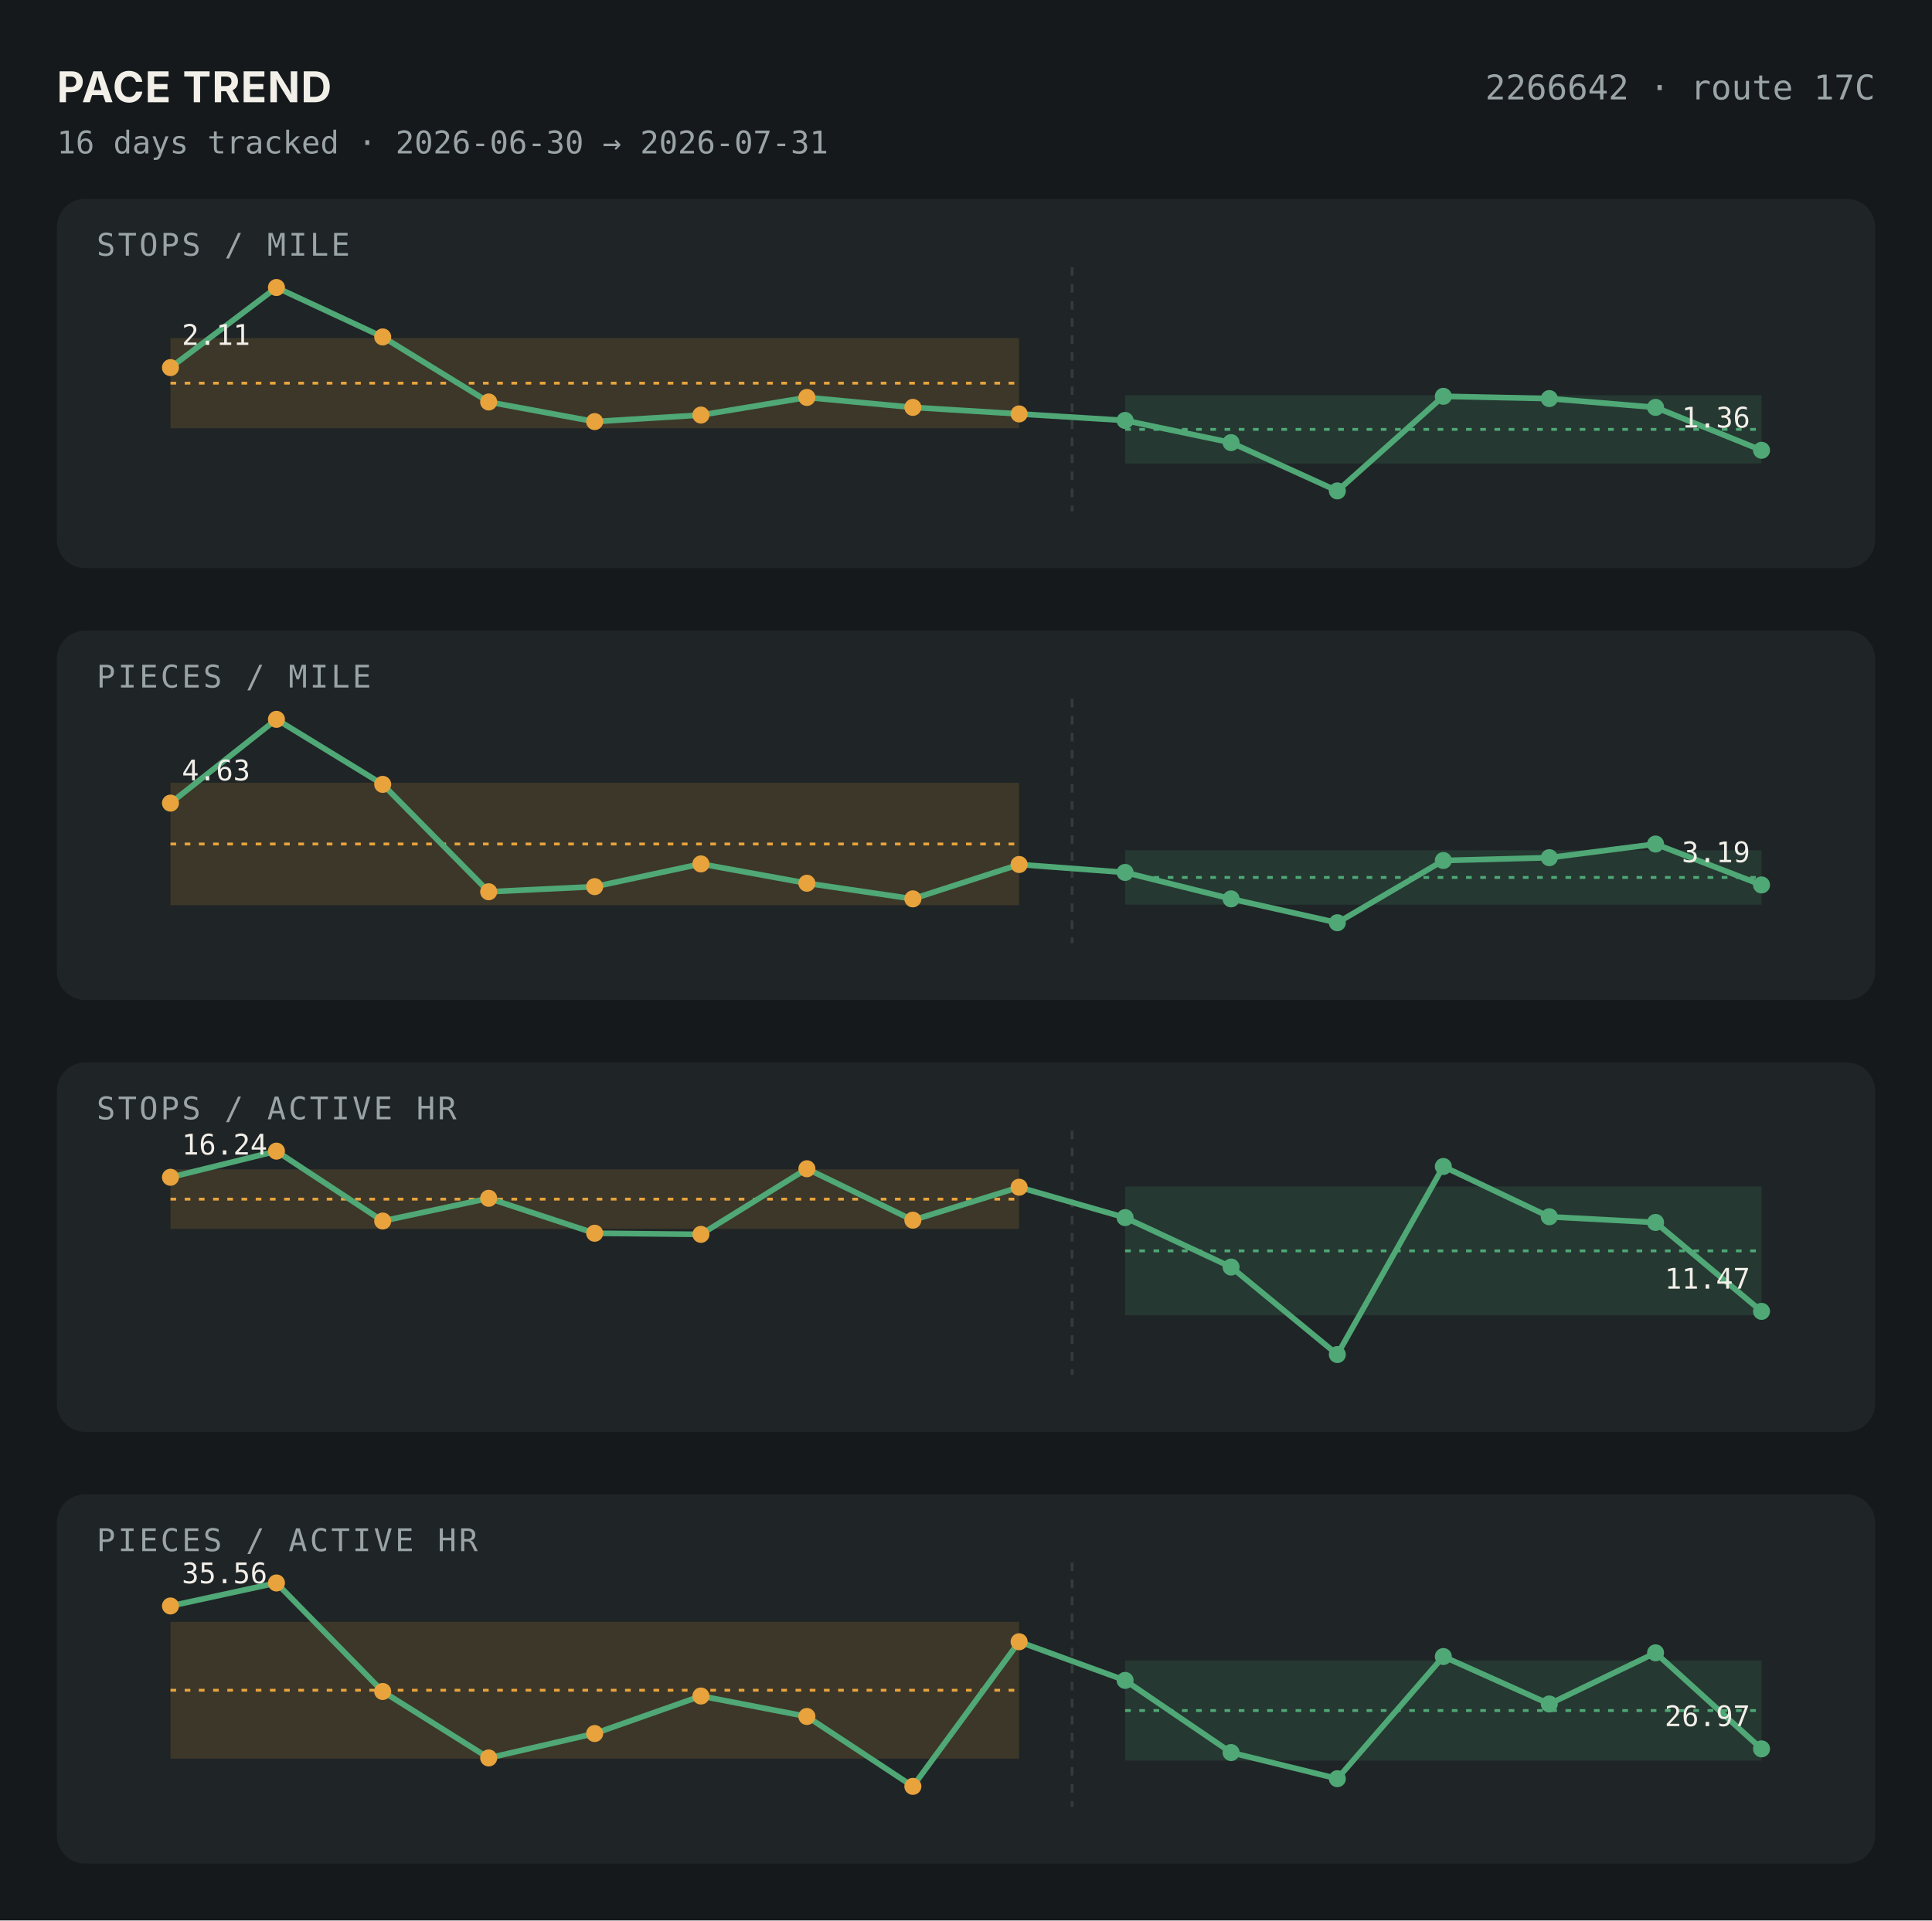
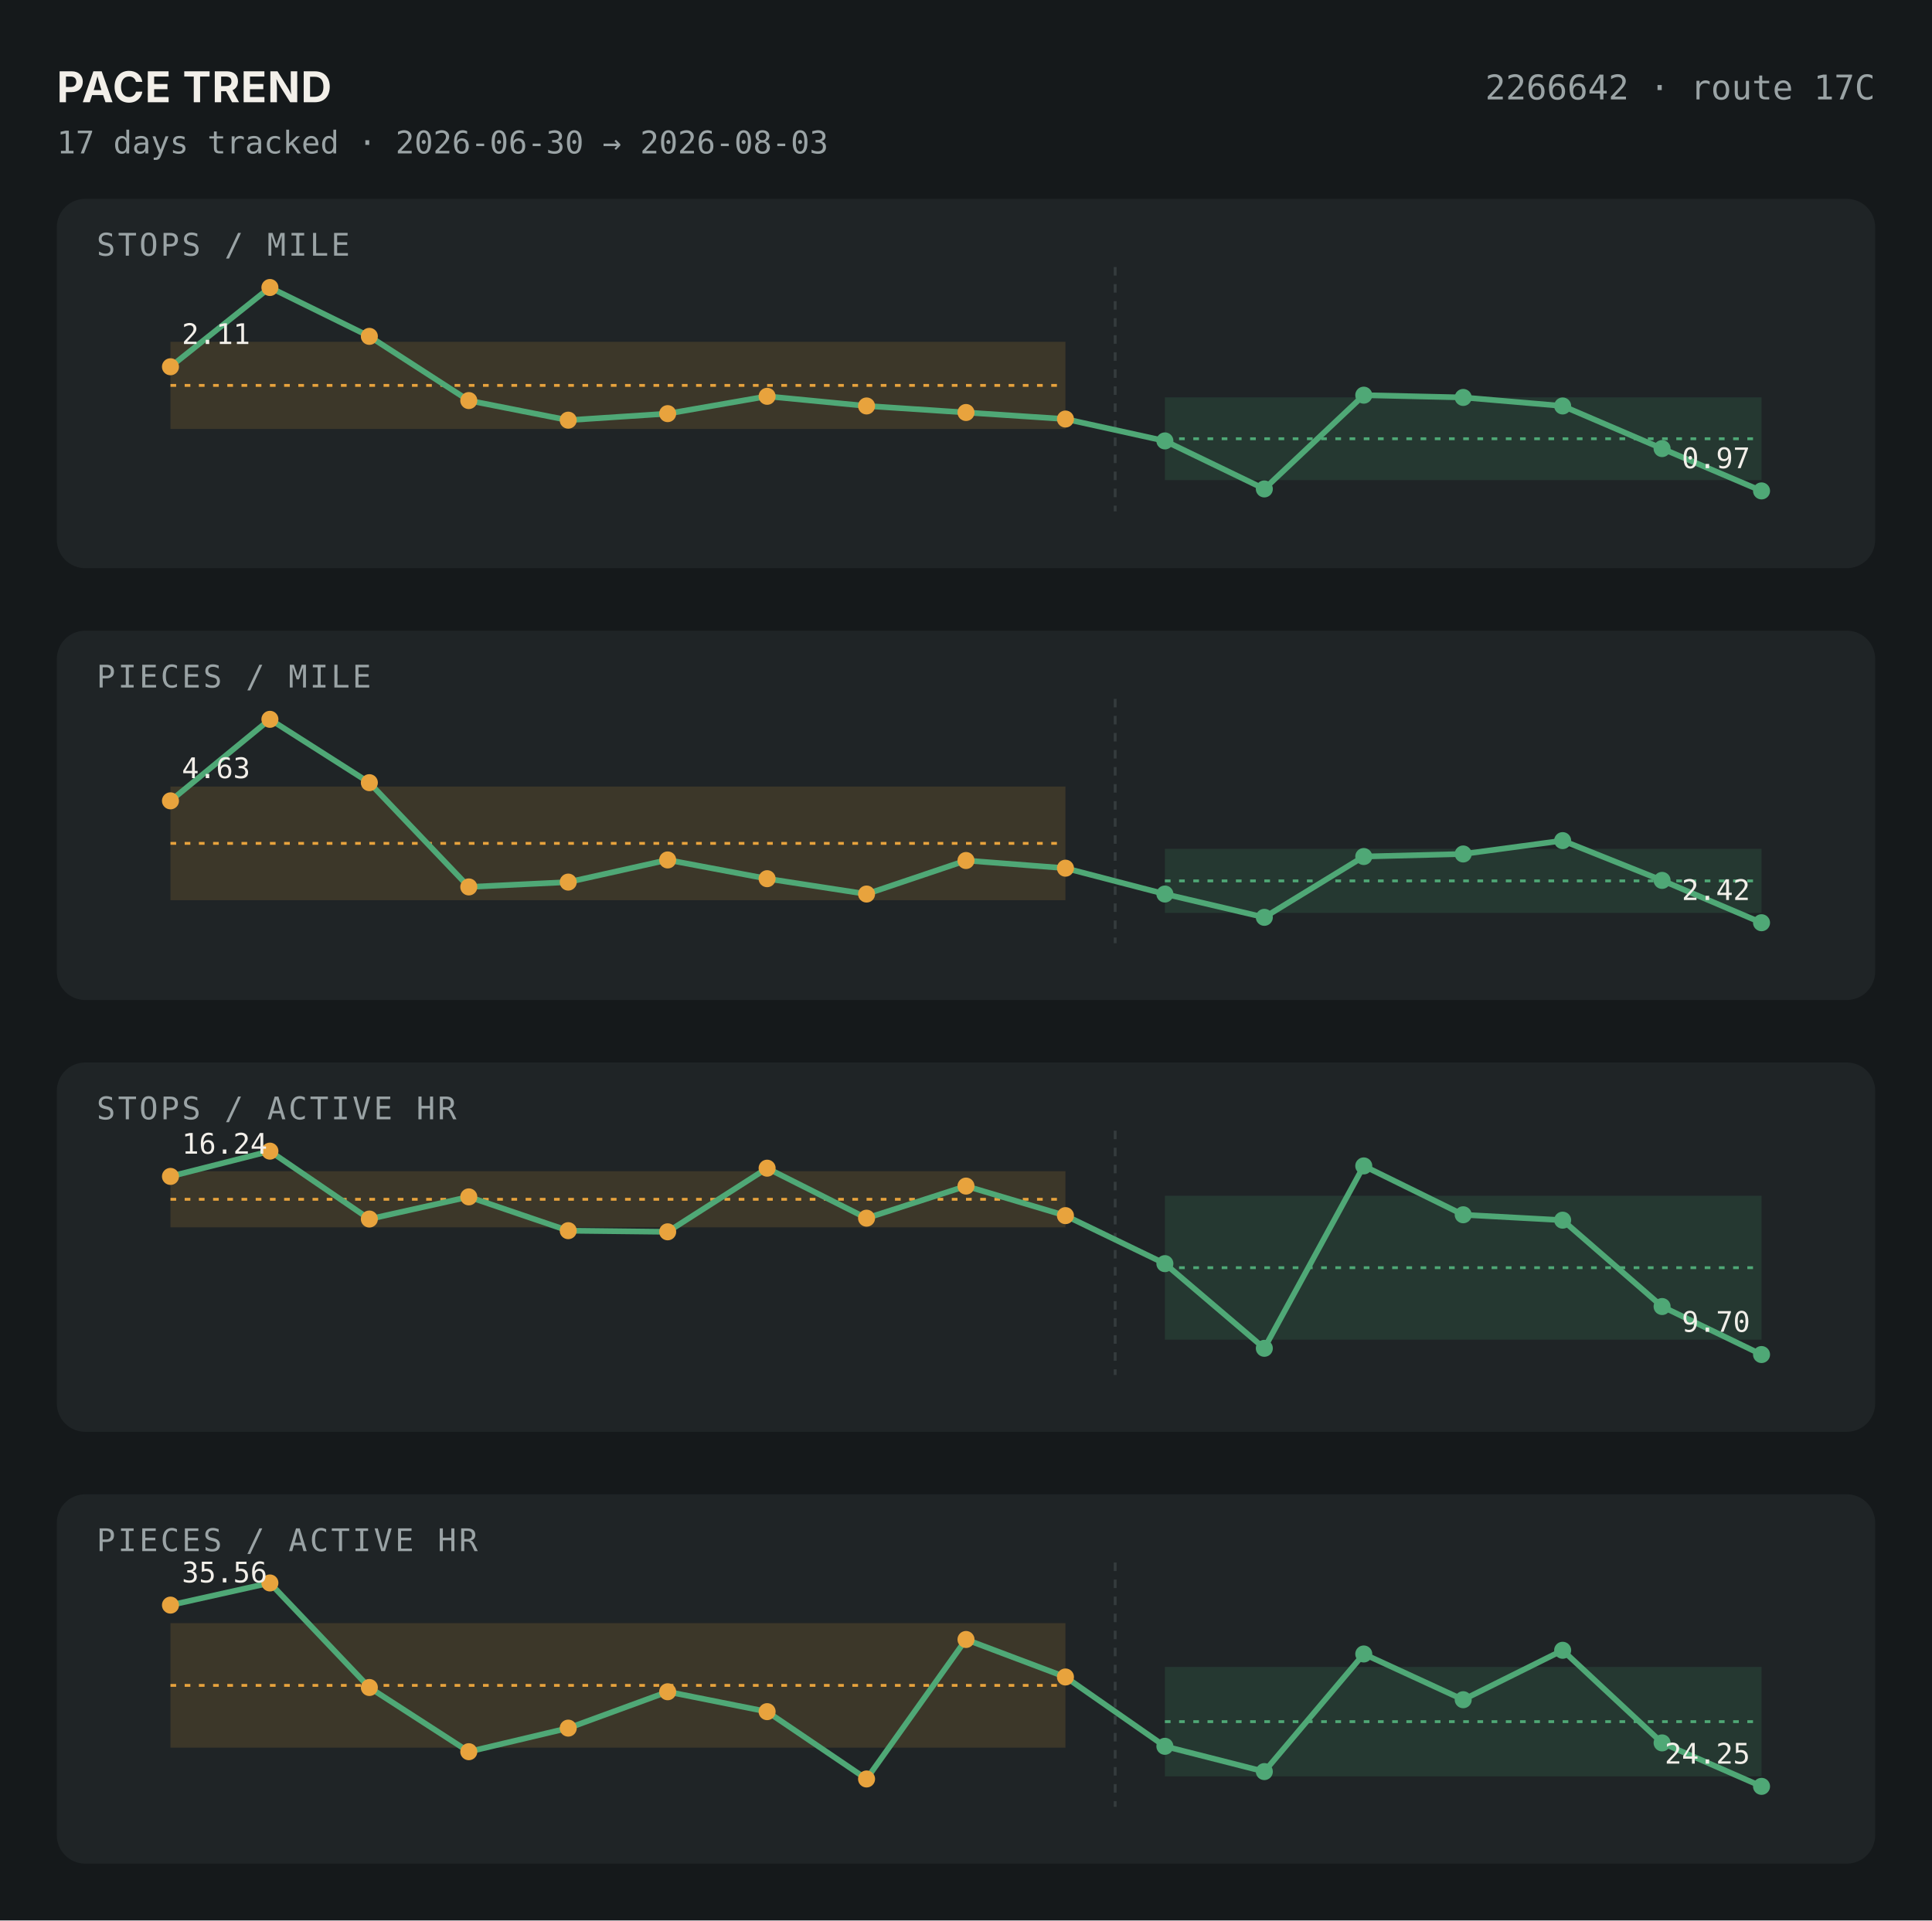
<svg xmlns="http://www.w3.org/2000/svg" viewBox="0 0 680 676" width="680" height="676">
  <rect width="680" height="676" fill="#15191B" />
  <text x="20" y="36" font-family="-apple-system,sans-serif" font-size="15" font-weight="700" letter-spacing="0.02em" fill="#F2EFE9">PACE TREND</text>
  <text x="660" y="35" font-family="'JetBrains Mono','SF Mono',Menlo,Consolas,monospace" font-size="12" fill="#9AA3A5" text-anchor="end">2266642 · route 17C</text>
-   <text x="20" y="54" font-family="'JetBrains Mono','SF Mono',Menlo,Consolas,monospace" font-size="11" fill="#9AA3A5">16 days tracked · 2026-06-30 → 2026-07-31</text>
+   <text x="20" y="54" font-family="'JetBrains Mono','SF Mono',Menlo,Consolas,monospace" font-size="11" fill="#9AA3A5">17 days tracked · 2026-06-30 → 2026-08-03</text>
  <rect x="20" y="70" width="640" height="130" rx="10" fill="#1F2426" />
  <text x="34" y="90" font-family="'JetBrains Mono','SF Mono',Menlo,Consolas,monospace" font-size="11" letter-spacing="0.08em" fill="#9AA3A5">STOPS / MILE</text>
-   <rect x="60" y="118.986" width="298.667" height="31.766" fill="#E8A33D" fill-opacity="0.15" />
-   <line x1="60" y1="134.869" x2="358.667" y2="134.869" stroke="#E8A33D" stroke-dasharray="2,3" />
-   <rect x="396.0" y="139.131" width="224.0" height="24.018" fill="#4FA876" fill-opacity="0.15" />
-   <line x1="396.0" y1="151.14" x2="620" y2="151.14" stroke="#4FA876" stroke-dasharray="2,3" />
-   <line x1="377.333" y1="94" x2="377.333" y2="180" stroke="#343B3D" stroke-dasharray="3,3" />
-   <polyline points="60.0,129.4 97.3,101.2 134.7,118.6 172.0,141.5 209.3,148.4 246.7,146.1 284.0,139.9 321.3,143.4 358.7,145.7 396.0,148.0 433.3,155.8 470.7,172.8 508.0,139.5 545.3,140.3 582.7,143.4 620.0,158.5" fill="none" stroke="#4FA876" stroke-width="2" />
-   <circle cx="60.0" cy="129.4" r="3" fill="#E8A33D" />
-   <circle cx="97.3" cy="101.2" r="3" fill="#E8A33D" />
-   <circle cx="134.7" cy="118.6" r="3" fill="#E8A33D" />
-   <circle cx="172.0" cy="141.5" r="3" fill="#E8A33D" />
-   <circle cx="209.3" cy="148.4" r="3" fill="#E8A33D" />
-   <circle cx="246.7" cy="146.1" r="3" fill="#E8A33D" />
-   <circle cx="284.0" cy="139.9" r="3" fill="#E8A33D" />
-   <circle cx="321.3" cy="143.4" r="3" fill="#E8A33D" />
-   <circle cx="358.7" cy="145.7" r="3" fill="#E8A33D" />
-   <circle cx="396.0" cy="148.0" r="3" fill="#4FA876" />
-   <circle cx="433.3" cy="155.8" r="3" fill="#4FA876" />
-   <circle cx="470.7" cy="172.8" r="3" fill="#4FA876" />
-   <circle cx="508.0" cy="139.5" r="3" fill="#4FA876" />
-   <circle cx="545.3" cy="140.3" r="3" fill="#4FA876" />
-   <circle cx="582.7" cy="143.4" r="3" fill="#4FA876" />
-   <circle cx="620.0" cy="158.5" r="3" fill="#4FA876" />
-   <text x="64.0" y="121.4" font-family="'JetBrains Mono','SF Mono',Menlo,Consolas,monospace" font-size="10" fill="#F2EFE9" text-anchor="start">2.11</text>
-   <text x="616.0" y="150.5" font-family="'JetBrains Mono','SF Mono',Menlo,Consolas,monospace" font-size="10" fill="#F2EFE9" text-anchor="end">1.36</text>
+   <rect x="60" y="120.329" width="315.0" height="30.66" fill="#E8A33D" fill-opacity="0.15" />
+   <line x1="60" y1="135.659" x2="375.0" y2="135.659" stroke="#E8A33D" stroke-dasharray="2,3" />
+   <rect x="410.0" y="139.874" width="210.0" height="29.127" fill="#4FA876" fill-opacity="0.15" />
+   <line x1="410.0" y1="154.438" x2="620" y2="154.438" stroke="#4FA876" stroke-dasharray="2,3" />
+   <line x1="392.5" y1="94" x2="392.5" y2="180" stroke="#343B3D" stroke-dasharray="3,3" />
+   <polyline points="60.0,129.1 95.0,101.2 130.0,118.4 165.0,141.0 200.0,147.9 235.0,145.6 270.0,139.5 305.0,142.9 340.0,145.2 375.0,147.5 410.0,155.2 445.0,172.1 480.0,139.1 515.0,139.9 550.0,142.9 585.0,157.9 620.0,172.8" fill="none" stroke="#4FA876" stroke-width="2" />
+   <circle cx="60.0" cy="129.1" r="3" fill="#E8A33D" />
+   <circle cx="95.0" cy="101.2" r="3" fill="#E8A33D" />
+   <circle cx="130.0" cy="118.4" r="3" fill="#E8A33D" />
+   <circle cx="165.0" cy="141.0" r="3" fill="#E8A33D" />
+   <circle cx="200.0" cy="147.9" r="3" fill="#E8A33D" />
+   <circle cx="235.0" cy="145.6" r="3" fill="#E8A33D" />
+   <circle cx="270.0" cy="139.5" r="3" fill="#E8A33D" />
+   <circle cx="305.0" cy="142.9" r="3" fill="#E8A33D" />
+   <circle cx="340.0" cy="145.2" r="3" fill="#E8A33D" />
+   <circle cx="375.0" cy="147.5" r="3" fill="#E8A33D" />
+   <circle cx="410.0" cy="155.2" r="3" fill="#4FA876" />
+   <circle cx="445.0" cy="172.1" r="3" fill="#4FA876" />
+   <circle cx="480.0" cy="139.1" r="3" fill="#4FA876" />
+   <circle cx="515.0" cy="139.9" r="3" fill="#4FA876" />
+   <circle cx="550.0" cy="142.9" r="3" fill="#4FA876" />
+   <circle cx="585.0" cy="157.9" r="3" fill="#4FA876" />
+   <circle cx="620.0" cy="172.8" r="3" fill="#4FA876" />
+   <text x="64.0" y="121.1" font-family="'JetBrains Mono','SF Mono',Menlo,Consolas,monospace" font-size="10" fill="#F2EFE9" text-anchor="start">2.11</text>
+   <text x="616.0" y="164.8" font-family="'JetBrains Mono','SF Mono',Menlo,Consolas,monospace" font-size="10" fill="#F2EFE9" text-anchor="end">0.97</text>
  <rect x="20" y="222" width="640" height="130" rx="10" fill="#1F2426" />
  <text x="34" y="242" font-family="'JetBrains Mono','SF Mono',Menlo,Consolas,monospace" font-size="11" letter-spacing="0.08em" fill="#9AA3A5">PIECES / MILE</text>
-   <rect x="60" y="275.525" width="298.667" height="43.12" fill="#E8A33D" fill-opacity="0.15" />
-   <line x1="60" y1="297.085" x2="358.667" y2="297.085" stroke="#E8A33D" stroke-dasharray="2,3" />
-   <rect x="396.0" y="299.281" width="224.0" height="19.164" fill="#4FA876" fill-opacity="0.15" />
-   <line x1="396.0" y1="308.863" x2="620" y2="308.863" stroke="#4FA876" stroke-dasharray="2,3" />
-   <line x1="377.333" y1="246" x2="377.333" y2="332" stroke="#343B3D" stroke-dasharray="3,3" />
-   <polyline points="60.0,282.7 97.3,253.2 134.7,276.1 172.0,313.9 209.3,312.1 246.7,304.1 284.0,310.9 321.3,316.4 358.7,304.3 396.0,307.1 433.3,316.4 470.7,324.8 508.0,302.9 545.3,301.9 582.7,297.1 620.0,311.5" fill="none" stroke="#4FA876" stroke-width="2" />
-   <circle cx="60.0" cy="282.7" r="3" fill="#E8A33D" />
-   <circle cx="97.3" cy="253.2" r="3" fill="#E8A33D" />
-   <circle cx="134.7" cy="276.1" r="3" fill="#E8A33D" />
-   <circle cx="172.0" cy="313.9" r="3" fill="#E8A33D" />
-   <circle cx="209.3" cy="312.1" r="3" fill="#E8A33D" />
-   <circle cx="246.7" cy="304.1" r="3" fill="#E8A33D" />
-   <circle cx="284.0" cy="310.9" r="3" fill="#E8A33D" />
-   <circle cx="321.3" cy="316.4" r="3" fill="#E8A33D" />
-   <circle cx="358.7" cy="304.3" r="3" fill="#E8A33D" />
-   <circle cx="396.0" cy="307.1" r="3" fill="#4FA876" />
-   <circle cx="433.3" cy="316.4" r="3" fill="#4FA876" />
-   <circle cx="470.7" cy="324.8" r="3" fill="#4FA876" />
-   <circle cx="508.0" cy="302.9" r="3" fill="#4FA876" />
-   <circle cx="545.3" cy="301.9" r="3" fill="#4FA876" />
-   <circle cx="582.7" cy="297.1" r="3" fill="#4FA876" />
-   <circle cx="620.0" cy="311.5" r="3" fill="#4FA876" />
-   <text x="64.0" y="274.7" font-family="'JetBrains Mono','SF Mono',Menlo,Consolas,monospace" font-size="10" fill="#F2EFE9" text-anchor="start">4.63</text>
-   <text x="616.0" y="303.5" font-family="'JetBrains Mono','SF Mono',Menlo,Consolas,monospace" font-size="10" fill="#F2EFE9" text-anchor="end">3.19</text>
+   <rect x="60" y="276.861" width="315.0" height="40.009" fill="#E8A33D" fill-opacity="0.15" />
+   <line x1="60" y1="296.866" x2="375.0" y2="296.866" stroke="#E8A33D" stroke-dasharray="2,3" />
+   <rect x="410.0" y="298.808" width="210.0" height="22.529" fill="#4FA876" fill-opacity="0.15" />
+   <line x1="410.0" y1="310.073" x2="620" y2="310.073" stroke="#4FA876" stroke-dasharray="2,3" />
+   <line x1="392.5" y1="246" x2="392.5" y2="332" stroke="#343B3D" stroke-dasharray="3,3" />
+   <polyline points="60.0,281.9 95.0,253.2 130.0,275.5 165.0,312.2 200.0,310.5 235.0,302.7 270.0,309.3 305.0,314.7 340.0,302.9 375.0,305.6 410.0,314.7 445.0,322.9 480.0,301.5 515.0,300.6 550.0,295.9 585.0,309.9 620.0,324.8" fill="none" stroke="#4FA876" stroke-width="2" />
+   <circle cx="60.0" cy="281.9" r="3" fill="#E8A33D" />
+   <circle cx="95.0" cy="253.2" r="3" fill="#E8A33D" />
+   <circle cx="130.0" cy="275.5" r="3" fill="#E8A33D" />
+   <circle cx="165.0" cy="312.2" r="3" fill="#E8A33D" />
+   <circle cx="200.0" cy="310.5" r="3" fill="#E8A33D" />
+   <circle cx="235.0" cy="302.7" r="3" fill="#E8A33D" />
+   <circle cx="270.0" cy="309.3" r="3" fill="#E8A33D" />
+   <circle cx="305.0" cy="314.7" r="3" fill="#E8A33D" />
+   <circle cx="340.0" cy="302.9" r="3" fill="#E8A33D" />
+   <circle cx="375.0" cy="305.6" r="3" fill="#E8A33D" />
+   <circle cx="410.0" cy="314.7" r="3" fill="#4FA876" />
+   <circle cx="445.0" cy="322.9" r="3" fill="#4FA876" />
+   <circle cx="480.0" cy="301.5" r="3" fill="#4FA876" />
+   <circle cx="515.0" cy="300.6" r="3" fill="#4FA876" />
+   <circle cx="550.0" cy="295.9" r="3" fill="#4FA876" />
+   <circle cx="585.0" cy="309.9" r="3" fill="#4FA876" />
+   <circle cx="620.0" cy="324.8" r="3" fill="#4FA876" />
+   <text x="64.0" y="273.9" font-family="'JetBrains Mono','SF Mono',Menlo,Consolas,monospace" font-size="10" fill="#F2EFE9" text-anchor="start">4.63</text>
+   <text x="616.0" y="316.8" font-family="'JetBrains Mono','SF Mono',Menlo,Consolas,monospace" font-size="10" fill="#F2EFE9" text-anchor="end">2.42</text>
  <rect x="20" y="374" width="640" height="130" rx="10" fill="#1F2426" />
  <text x="34" y="394" font-family="'JetBrains Mono','SF Mono',Menlo,Consolas,monospace" font-size="11" letter-spacing="0.08em" fill="#9AA3A5">STOPS / ACTIVE HR</text>
-   <rect x="60" y="411.601" width="298.667" height="20.985" fill="#E8A33D" fill-opacity="0.15" />
-   <line x1="60" y1="422.093" x2="358.667" y2="422.093" stroke="#E8A33D" stroke-dasharray="2,3" />
-   <rect x="396.0" y="417.639" width="224.0" height="45.336" fill="#4FA876" fill-opacity="0.15" />
-   <line x1="396.0" y1="440.307" x2="620" y2="440.307" stroke="#4FA876" stroke-dasharray="2,3" />
-   <line x1="377.333" y1="398" x2="377.333" y2="484" stroke="#343B3D" stroke-dasharray="3,3" />
-   <polyline points="60.0,414.4 97.3,405.2 134.7,429.8 172.0,421.8 209.3,434.1 246.7,434.5 284.0,411.4 321.3,429.5 358.7,417.9 396.0,428.6 433.3,446.0 470.7,476.8 508.0,410.6 545.3,428.3 582.7,430.3 620.0,461.6" fill="none" stroke="#4FA876" stroke-width="2" />
-   <circle cx="60.0" cy="414.4" r="3" fill="#E8A33D" />
-   <circle cx="97.3" cy="405.2" r="3" fill="#E8A33D" />
-   <circle cx="134.7" cy="429.8" r="3" fill="#E8A33D" />
-   <circle cx="172.0" cy="421.8" r="3" fill="#E8A33D" />
-   <circle cx="209.3" cy="434.1" r="3" fill="#E8A33D" />
-   <circle cx="246.7" cy="434.5" r="3" fill="#E8A33D" />
-   <circle cx="284.0" cy="411.4" r="3" fill="#E8A33D" />
-   <circle cx="321.3" cy="429.5" r="3" fill="#E8A33D" />
-   <circle cx="358.7" cy="417.9" r="3" fill="#E8A33D" />
-   <circle cx="396.0" cy="428.6" r="3" fill="#4FA876" />
-   <circle cx="433.3" cy="446.0" r="3" fill="#4FA876" />
-   <circle cx="470.7" cy="476.8" r="3" fill="#4FA876" />
-   <circle cx="508.0" cy="410.6" r="3" fill="#4FA876" />
-   <circle cx="545.3" cy="428.3" r="3" fill="#4FA876" />
-   <circle cx="582.7" cy="430.3" r="3" fill="#4FA876" />
-   <circle cx="620.0" cy="461.6" r="3" fill="#4FA876" />
-   <text x="64.0" y="406.4" font-family="'JetBrains Mono','SF Mono',Menlo,Consolas,monospace" font-size="10" fill="#F2EFE9" text-anchor="start">16.24</text>
-   <text x="616.0" y="453.6" font-family="'JetBrains Mono','SF Mono',Menlo,Consolas,monospace" font-size="10" fill="#F2EFE9" text-anchor="end">11.47</text>
+   <rect x="60" y="412.266" width="315.0" height="19.763" fill="#E8A33D" fill-opacity="0.15" />
+   <line x1="60" y1="422.148" x2="375.0" y2="422.148" stroke="#E8A33D" stroke-dasharray="2,3" />
+   <rect x="410.0" y="420.901" width="210.0" height="50.656" fill="#4FA876" fill-opacity="0.15" />
+   <line x1="410.0" y1="446.229" x2="620" y2="446.229" stroke="#4FA876" stroke-dasharray="2,3" />
+   <line x1="392.5" y1="398" x2="392.5" y2="484" stroke="#343B3D" stroke-dasharray="3,3" />
+   <polyline points="60.0,414.1 95.0,405.2 130.0,429.1 165.0,421.3 200.0,433.2 235.0,433.6 270.0,411.2 305.0,428.8 340.0,417.5 375.0,427.9 410.0,444.8 445.0,474.6 480.0,410.4 515.0,427.6 550.0,429.5 585.0,459.9 620.0,476.8" fill="none" stroke="#4FA876" stroke-width="2" />
+   <circle cx="60.0" cy="414.1" r="3" fill="#E8A33D" />
+   <circle cx="95.0" cy="405.2" r="3" fill="#E8A33D" />
+   <circle cx="130.0" cy="429.1" r="3" fill="#E8A33D" />
+   <circle cx="165.0" cy="421.3" r="3" fill="#E8A33D" />
+   <circle cx="200.0" cy="433.2" r="3" fill="#E8A33D" />
+   <circle cx="235.0" cy="433.6" r="3" fill="#E8A33D" />
+   <circle cx="270.0" cy="411.2" r="3" fill="#E8A33D" />
+   <circle cx="305.0" cy="428.8" r="3" fill="#E8A33D" />
+   <circle cx="340.0" cy="417.5" r="3" fill="#E8A33D" />
+   <circle cx="375.0" cy="427.9" r="3" fill="#E8A33D" />
+   <circle cx="410.0" cy="444.8" r="3" fill="#4FA876" />
+   <circle cx="445.0" cy="474.6" r="3" fill="#4FA876" />
+   <circle cx="480.0" cy="410.4" r="3" fill="#4FA876" />
+   <circle cx="515.0" cy="427.6" r="3" fill="#4FA876" />
+   <circle cx="550.0" cy="429.5" r="3" fill="#4FA876" />
+   <circle cx="585.0" cy="459.9" r="3" fill="#4FA876" />
+   <circle cx="620.0" cy="476.8" r="3" fill="#4FA876" />
+   <text x="64.0" y="406.1" font-family="'JetBrains Mono','SF Mono',Menlo,Consolas,monospace" font-size="10" fill="#F2EFE9" text-anchor="start">16.24</text>
+   <text x="616.0" y="468.8" font-family="'JetBrains Mono','SF Mono',Menlo,Consolas,monospace" font-size="10" fill="#F2EFE9" text-anchor="end">9.70</text>
  <rect x="20" y="526" width="640" height="130" rx="10" fill="#1F2426" />
  <text x="34" y="546" font-family="'JetBrains Mono','SF Mono',Menlo,Consolas,monospace" font-size="11" letter-spacing="0.08em" fill="#9AA3A5">PIECES / ACTIVE HR</text>
-   <rect x="60" y="570.879" width="298.667" height="48.168" fill="#E8A33D" fill-opacity="0.15" />
-   <line x1="60" y1="594.963" x2="358.667" y2="594.963" stroke="#E8A33D" stroke-dasharray="2,3" />
-   <rect x="396.0" y="584.474" width="224.0" height="35.277" fill="#4FA876" fill-opacity="0.15" />
-   <line x1="396.0" y1="602.112" x2="620" y2="602.112" stroke="#4FA876" stroke-dasharray="2,3" />
-   <line x1="377.333" y1="550" x2="377.333" y2="636" stroke="#343B3D" stroke-dasharray="3,3" />
-   <polyline points="60.0,565.3 97.3,557.2 134.7,595.4 172.0,618.8 209.3,610.2 246.7,597.0 284.0,604.2 321.3,628.8 358.7,577.9 396.0,591.5 433.3,616.9 470.7,626.1 508.0,583.1 545.3,599.8 582.7,581.8 620.0,615.6" fill="none" stroke="#4FA876" stroke-width="2" />
-   <circle cx="60.0" cy="565.3" r="3" fill="#E8A33D" />
-   <circle cx="97.3" cy="557.2" r="3" fill="#E8A33D" />
-   <circle cx="134.7" cy="595.4" r="3" fill="#E8A33D" />
-   <circle cx="172.0" cy="618.8" r="3" fill="#E8A33D" />
-   <circle cx="209.3" cy="610.2" r="3" fill="#E8A33D" />
-   <circle cx="246.7" cy="597.0" r="3" fill="#E8A33D" />
-   <circle cx="284.0" cy="604.2" r="3" fill="#E8A33D" />
-   <circle cx="321.3" cy="628.8" r="3" fill="#E8A33D" />
-   <circle cx="358.7" cy="577.9" r="3" fill="#E8A33D" />
-   <circle cx="396.0" cy="591.5" r="3" fill="#4FA876" />
-   <circle cx="433.3" cy="616.9" r="3" fill="#4FA876" />
-   <circle cx="470.7" cy="626.1" r="3" fill="#4FA876" />
-   <circle cx="508.0" cy="583.1" r="3" fill="#4FA876" />
-   <circle cx="545.3" cy="599.8" r="3" fill="#4FA876" />
-   <circle cx="582.7" cy="581.8" r="3" fill="#4FA876" />
-   <circle cx="620.0" cy="615.6" r="3" fill="#4FA876" />
-   <text x="64.0" y="557.3" font-family="'JetBrains Mono','SF Mono',Menlo,Consolas,monospace" font-size="10" fill="#F2EFE9" text-anchor="start">35.56</text>
-   <text x="616.0" y="607.6" font-family="'JetBrains Mono','SF Mono',Menlo,Consolas,monospace" font-size="10" fill="#F2EFE9" text-anchor="end">26.97</text>
+   <rect x="60" y="571.342" width="315.0" height="43.825" fill="#E8A33D" fill-opacity="0.15" />
+   <line x1="60" y1="593.254" x2="375.0" y2="593.254" stroke="#E8A33D" stroke-dasharray="2,3" />
+   <rect x="410.0" y="586.76" width="210.0" height="38.516" fill="#4FA876" fill-opacity="0.15" />
+   <line x1="410.0" y1="606.017" x2="620" y2="606.017" stroke="#4FA876" stroke-dasharray="2,3" />
+   <line x1="392.5" y1="550" x2="392.5" y2="636" stroke="#343B3D" stroke-dasharray="3,3" />
+   <polyline points="60.0,565.0 95.0,557.2 130.0,594.0 165.0,616.6 200.0,608.3 235.0,595.5 270.0,602.5 305.0,626.2 340.0,577.1 375.0,590.3 410.0,614.7 445.0,623.6 480.0,582.2 515.0,598.3 550.0,580.9 585.0,613.5 620.0,628.8" fill="none" stroke="#4FA876" stroke-width="2" />
+   <circle cx="60.0" cy="565.0" r="3" fill="#E8A33D" />
+   <circle cx="95.0" cy="557.2" r="3" fill="#E8A33D" />
+   <circle cx="130.0" cy="594.0" r="3" fill="#E8A33D" />
+   <circle cx="165.0" cy="616.6" r="3" fill="#E8A33D" />
+   <circle cx="200.0" cy="608.3" r="3" fill="#E8A33D" />
+   <circle cx="235.0" cy="595.5" r="3" fill="#E8A33D" />
+   <circle cx="270.0" cy="602.5" r="3" fill="#E8A33D" />
+   <circle cx="305.0" cy="626.2" r="3" fill="#E8A33D" />
+   <circle cx="340.0" cy="577.1" r="3" fill="#E8A33D" />
+   <circle cx="375.0" cy="590.3" r="3" fill="#E8A33D" />
+   <circle cx="410.0" cy="614.7" r="3" fill="#4FA876" />
+   <circle cx="445.0" cy="623.6" r="3" fill="#4FA876" />
+   <circle cx="480.0" cy="582.2" r="3" fill="#4FA876" />
+   <circle cx="515.0" cy="598.3" r="3" fill="#4FA876" />
+   <circle cx="550.0" cy="580.9" r="3" fill="#4FA876" />
+   <circle cx="585.0" cy="613.5" r="3" fill="#4FA876" />
+   <circle cx="620.0" cy="628.8" r="3" fill="#4FA876" />
+   <text x="64.0" y="557.0" font-family="'JetBrains Mono','SF Mono',Menlo,Consolas,monospace" font-size="10" fill="#F2EFE9" text-anchor="start">35.56</text>
+   <text x="616.0" y="620.8" font-family="'JetBrains Mono','SF Mono',Menlo,Consolas,monospace" font-size="10" fill="#F2EFE9" text-anchor="end">24.25</text>
</svg>
